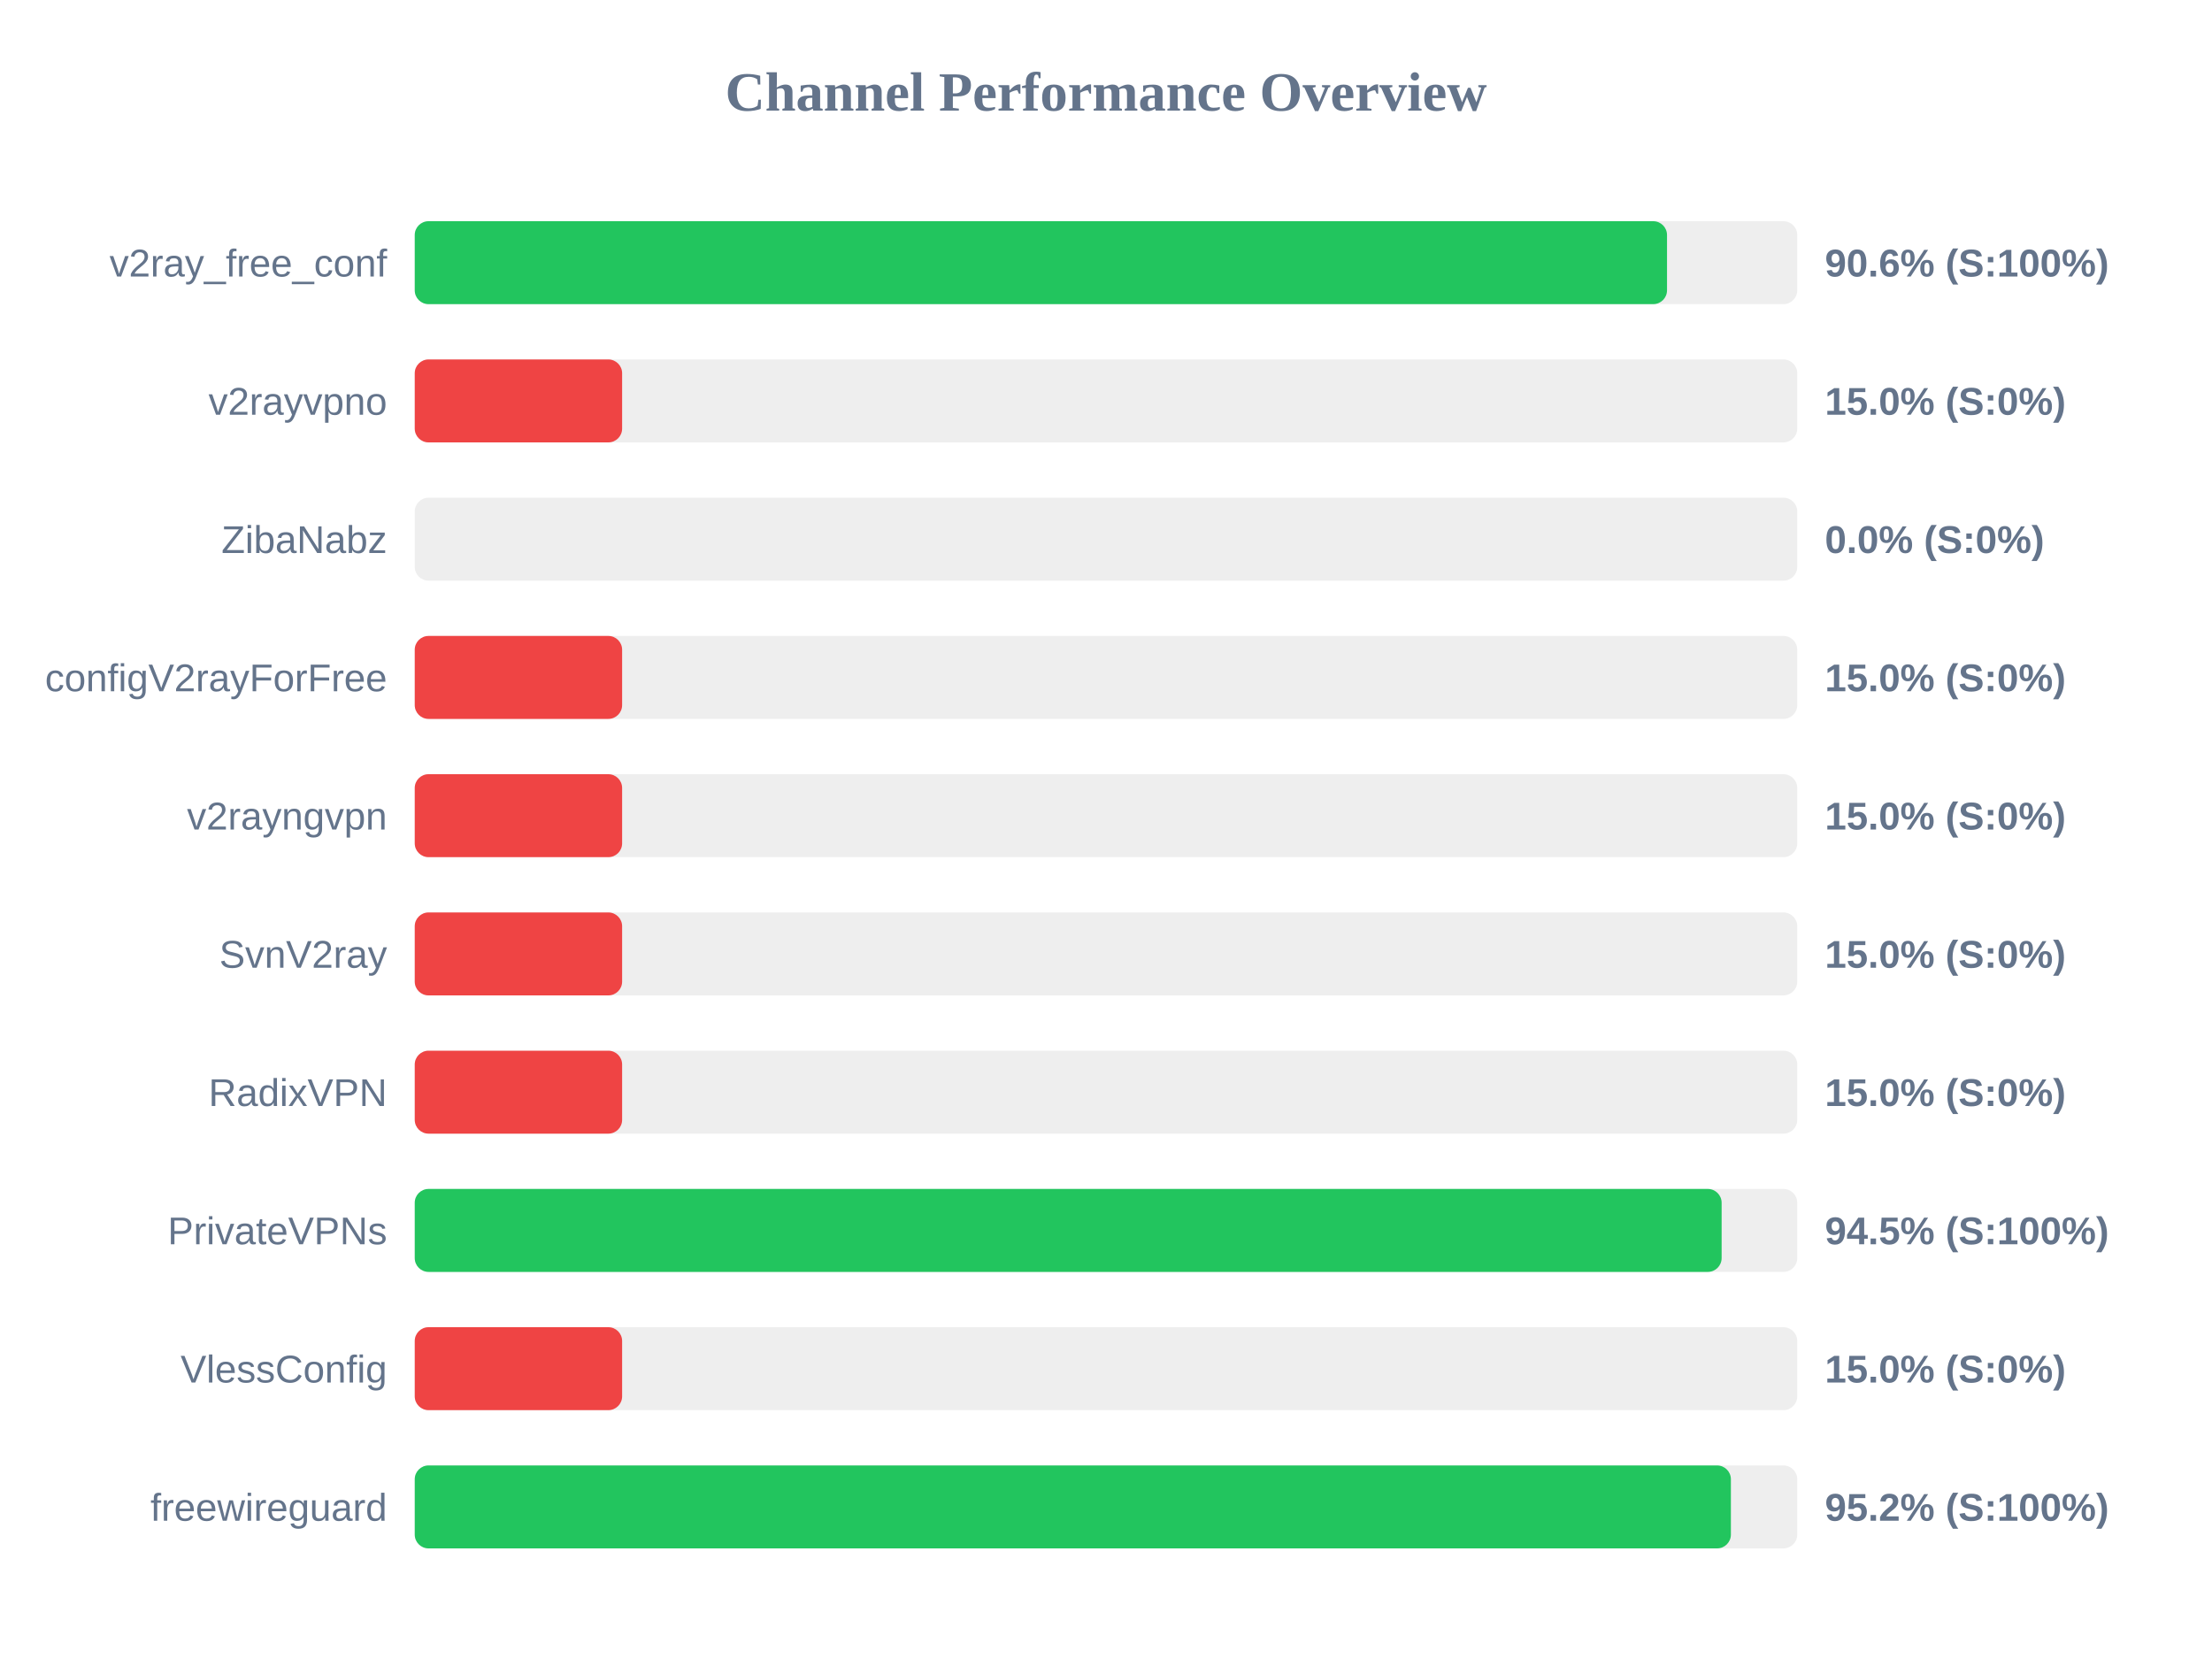
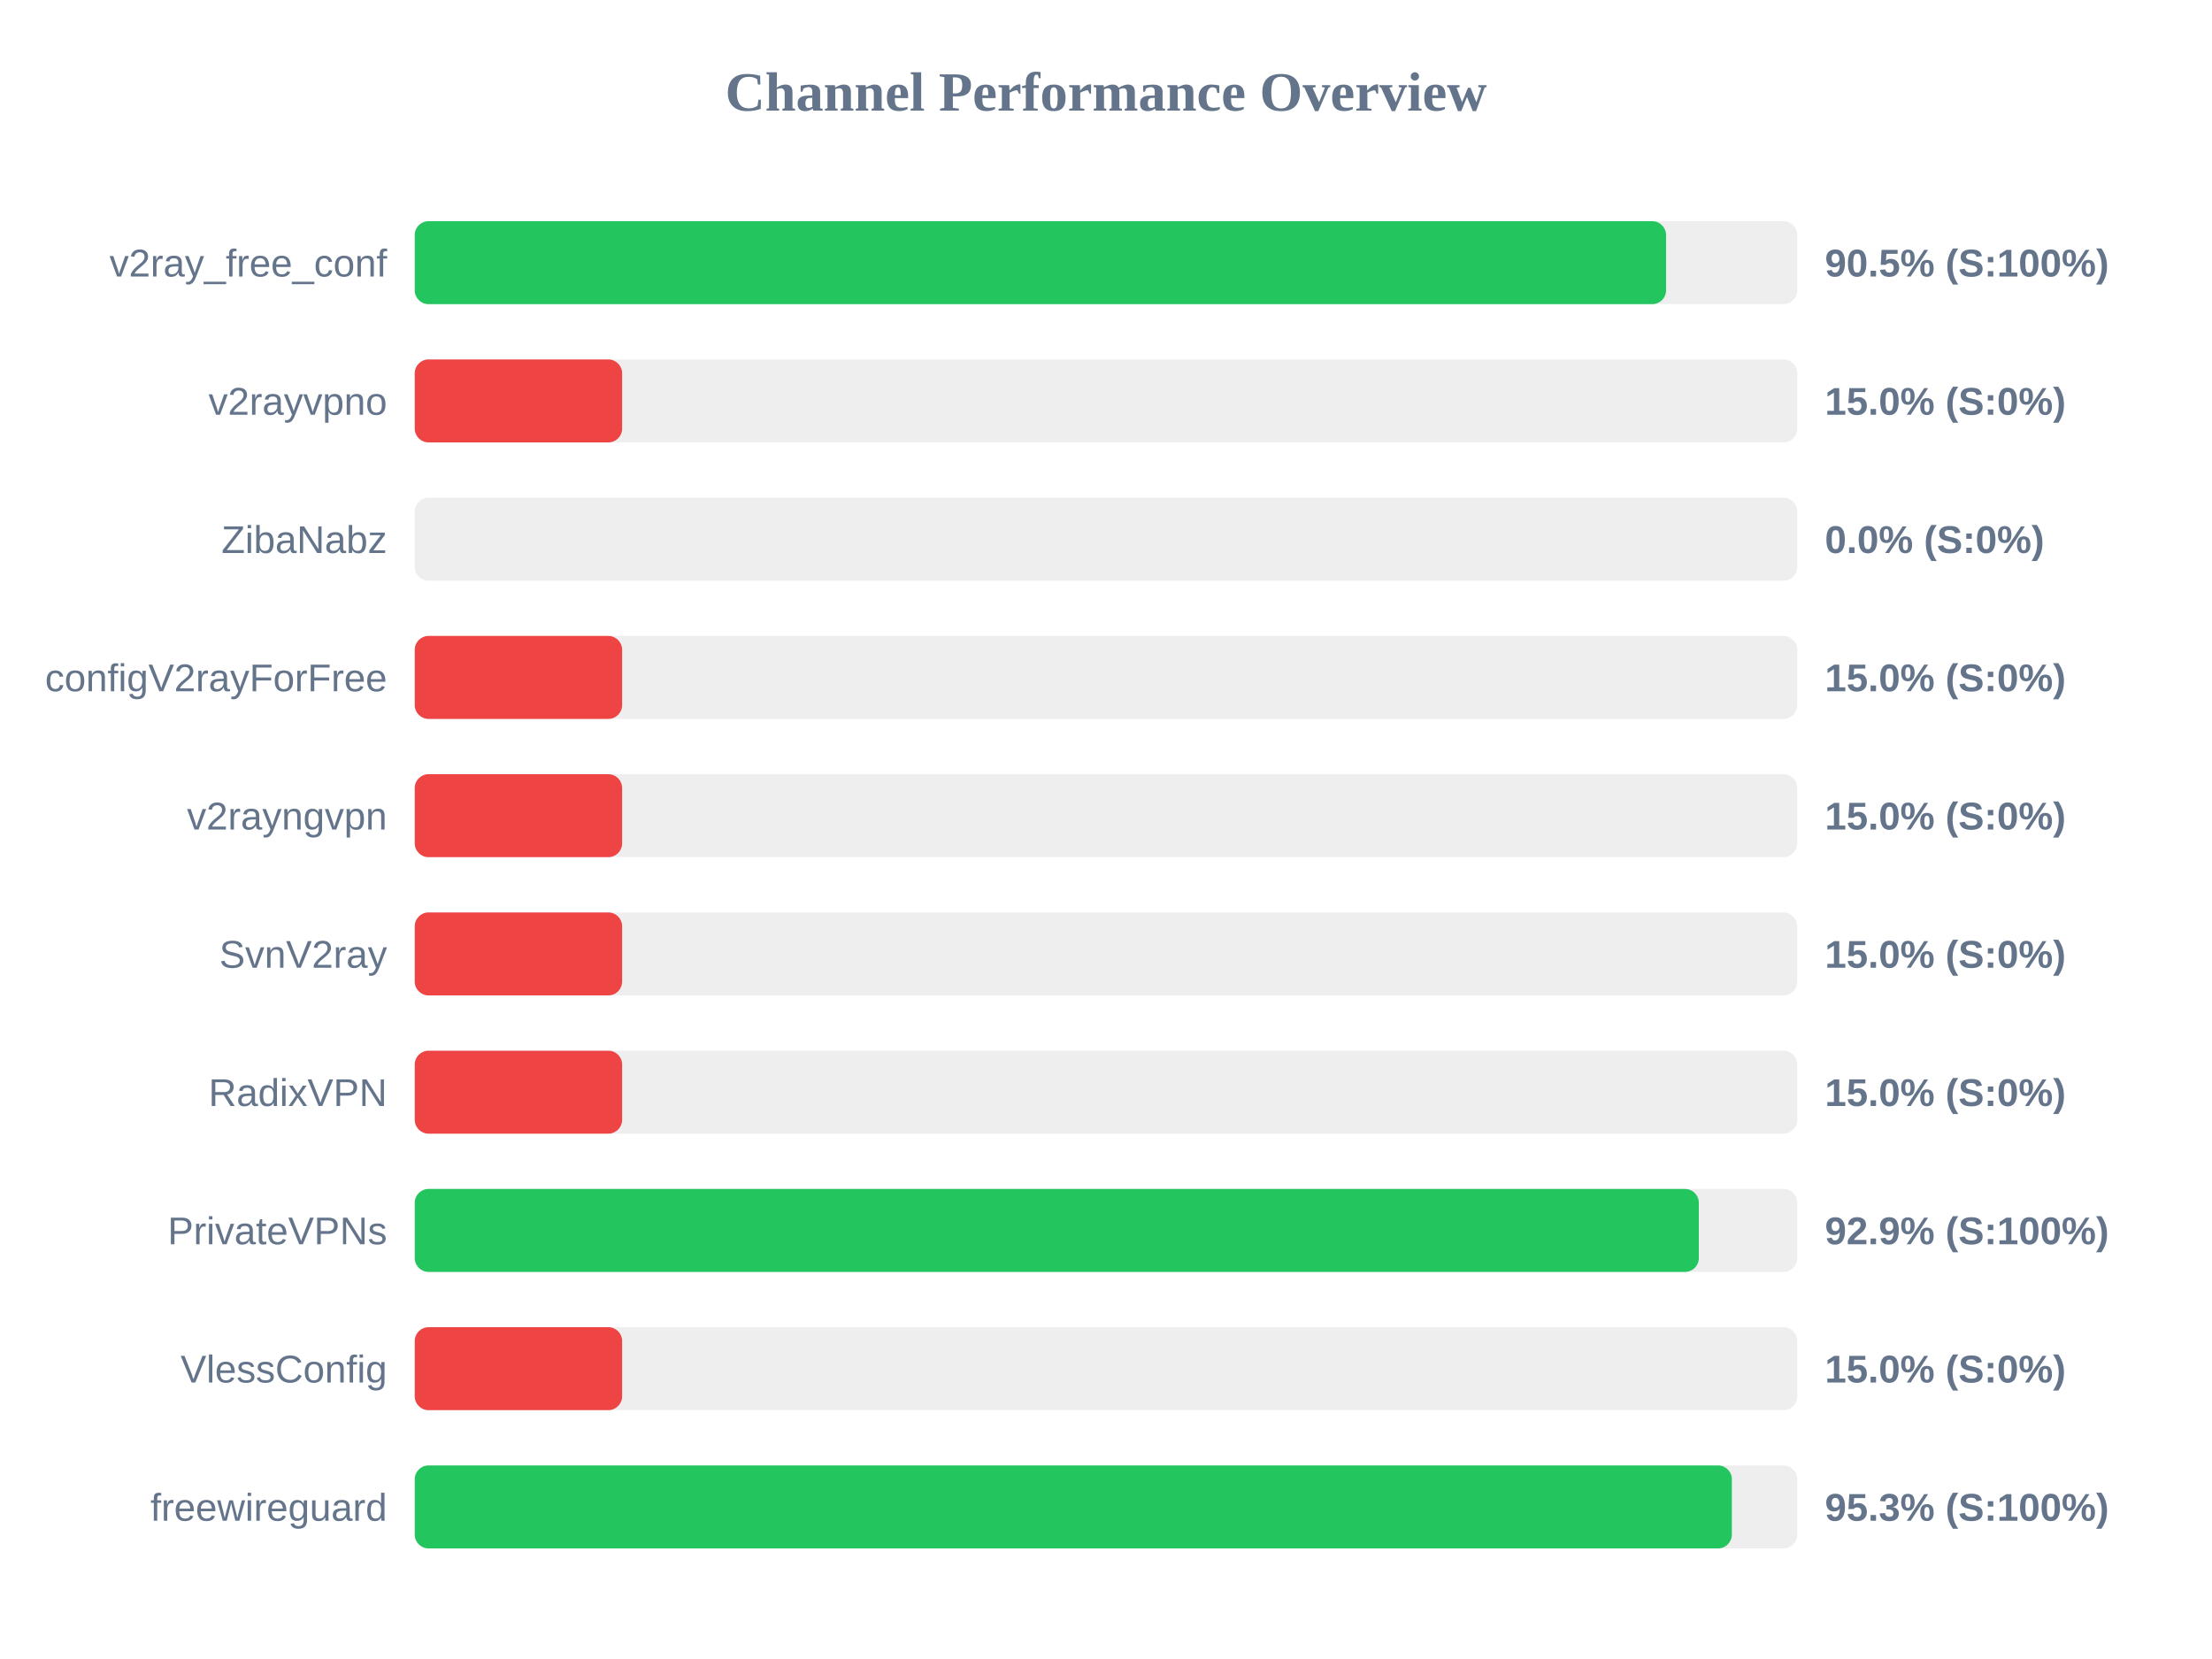
<svg xmlns="http://www.w3.org/2000/svg" width="800" height="600" version="1.1">
  <style>
        .row { font: 14px Arial; fill: #64748b; }
        .score { font: bold 14px Arial; fill: #64748b; }
    </style>
  <text x="400" y="40" text-anchor="middle" font-size="20px" font-weight="bold" fill="#64748b">Channel Performance Overview</text>
  <rect x="150" y="80" width="500" height="30" fill="#eee" rx="5" />
-   <rect x="150" y="80" width="452.9" height="30" fill="#22c55e" rx="5" />
+   <rect x="150" y="80" width="452.55" height="30" fill="#22c55e" rx="5" />
  <text x="140" y="100" text-anchor="end" class="row">v2ray_free_conf</text>
-   <text x="660" y="100" text-anchor="start" class="score">90.6% (S:100%)</text>
+   <text x="660" y="100" text-anchor="start" class="score">90.5% (S:100%)</text>
  <rect x="150" y="130" width="500" height="30" fill="#eee" rx="5" />
  <rect x="150" y="130" width="75.0" height="30" fill="#ef4444" rx="5" />
  <text x="140" y="150" text-anchor="end" class="row">v2rayvpno</text>
  <text x="660" y="150" text-anchor="start" class="score">15.0% (S:0%)</text>
  <rect x="150" y="180" width="500" height="30" fill="#eee" rx="5" />
  <rect x="150" y="180" width="0.0" height="30" fill="#ef4444" rx="5" />
  <text x="140" y="200" text-anchor="end" class="row">ZibaNabz</text>
  <text x="660" y="200" text-anchor="start" class="score">0.0% (S:0%)</text>
  <rect x="150" y="230" width="500" height="30" fill="#eee" rx="5" />
  <rect x="150" y="230" width="75.0" height="30" fill="#ef4444" rx="5" />
  <text x="140" y="250" text-anchor="end" class="row">configV2rayForFree</text>
  <text x="660" y="250" text-anchor="start" class="score">15.0% (S:0%)</text>
  <rect x="150" y="280" width="500" height="30" fill="#eee" rx="5" />
  <rect x="150" y="280" width="75.0" height="30" fill="#ef4444" rx="5" />
  <text x="140" y="300" text-anchor="end" class="row">v2rayngvpn</text>
  <text x="660" y="300" text-anchor="start" class="score">15.0% (S:0%)</text>
  <rect x="150" y="330" width="500" height="30" fill="#eee" rx="5" />
  <rect x="150" y="330" width="75.0" height="30" fill="#ef4444" rx="5" />
  <text x="140" y="350" text-anchor="end" class="row">SvnV2ray</text>
  <text x="660" y="350" text-anchor="start" class="score">15.0% (S:0%)</text>
  <rect x="150" y="380" width="500" height="30" fill="#eee" rx="5" />
  <rect x="150" y="380" width="75.0" height="30" fill="#ef4444" rx="5" />
  <text x="140" y="400" text-anchor="end" class="row">RadixVPN</text>
  <text x="660" y="400" text-anchor="start" class="score">15.0% (S:0%)</text>
  <rect x="150" y="430" width="500" height="30" fill="#eee" rx="5" />
-   <rect x="150" y="430" width="472.65" height="30" fill="#22c55e" rx="5" />
+   <rect x="150" y="430" width="464.4" height="30" fill="#22c55e" rx="5" />
  <text x="140" y="450" text-anchor="end" class="row">PrivateVPNs</text>
-   <text x="660" y="450" text-anchor="start" class="score">94.5% (S:100%)</text>
+   <text x="660" y="450" text-anchor="start" class="score">92.9% (S:100%)</text>
  <rect x="150" y="480" width="500" height="30" fill="#eee" rx="5" />
  <rect x="150" y="480" width="75.0" height="30" fill="#ef4444" rx="5" />
  <text x="140" y="500" text-anchor="end" class="row">VlessConfig</text>
  <text x="660" y="500" text-anchor="start" class="score">15.0% (S:0%)</text>
  <rect x="150" y="530" width="500" height="30" fill="#eee" rx="5" />
-   <rect x="150" y="530" width="476.0" height="30" fill="#22c55e" rx="5" />
+   <rect x="150" y="530" width="476.35" height="30" fill="#22c55e" rx="5" />
  <text x="140" y="550" text-anchor="end" class="row">freewireguard</text>
-   <text x="660" y="550" text-anchor="start" class="score">95.2% (S:100%)</text>
+   <text x="660" y="550" text-anchor="start" class="score">95.3% (S:100%)</text>
</svg>
